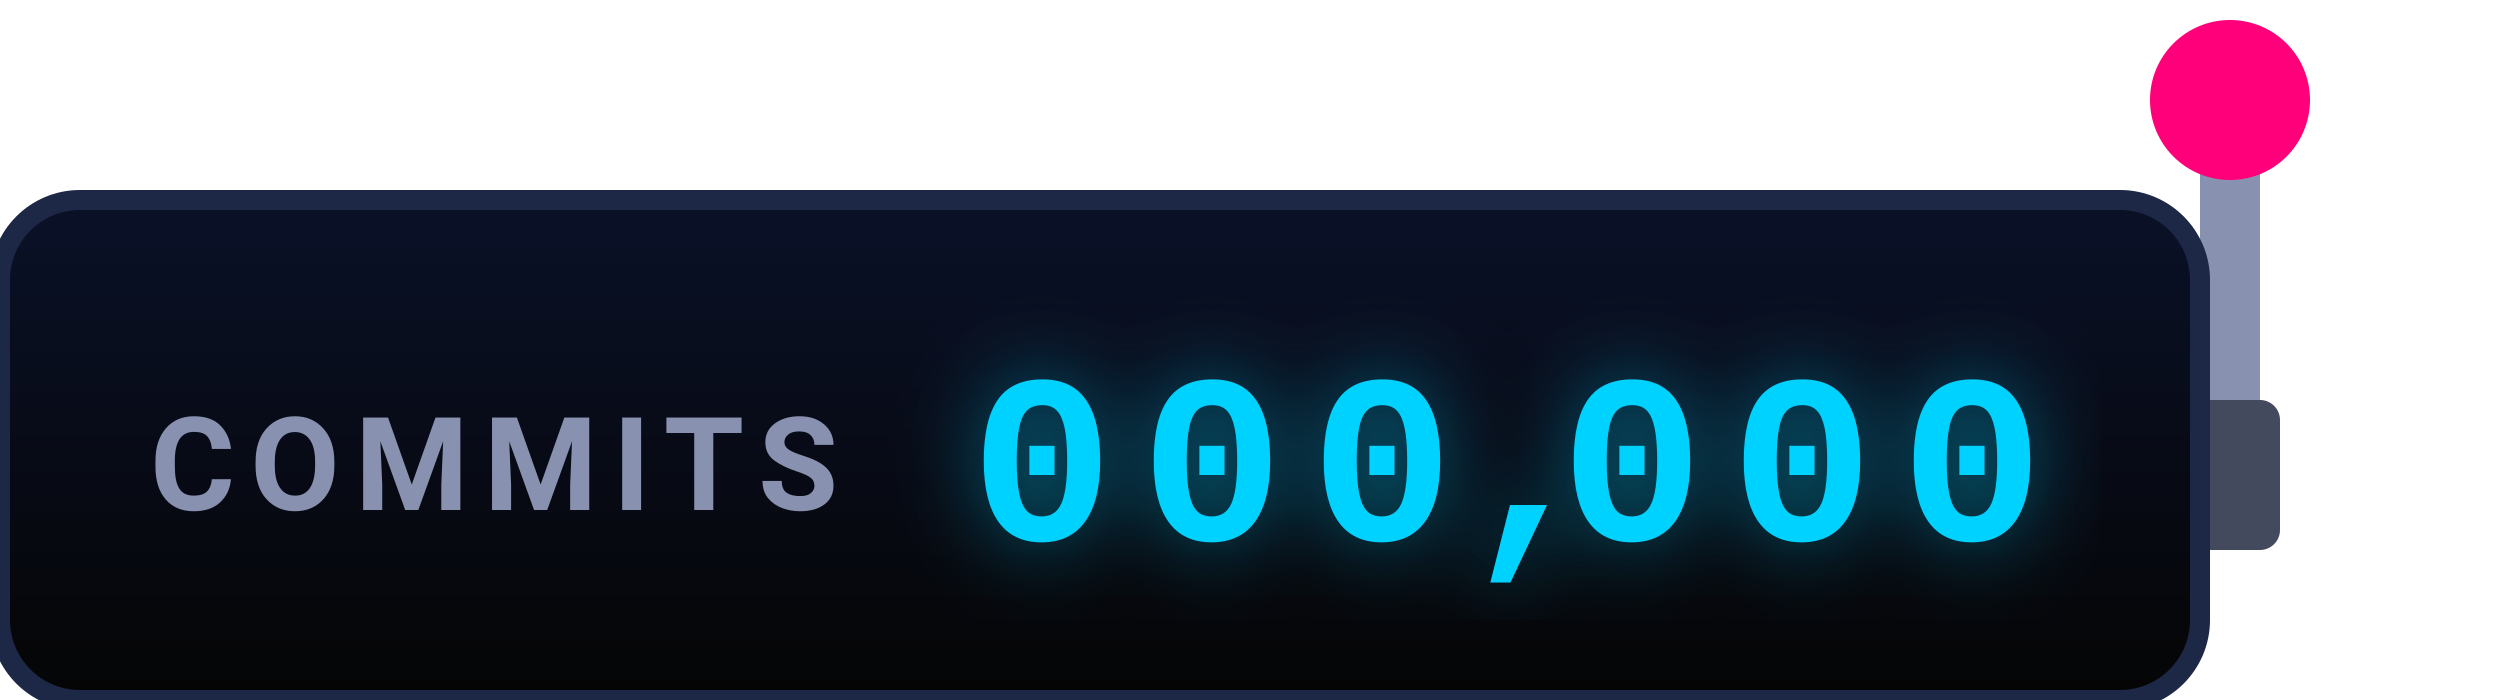
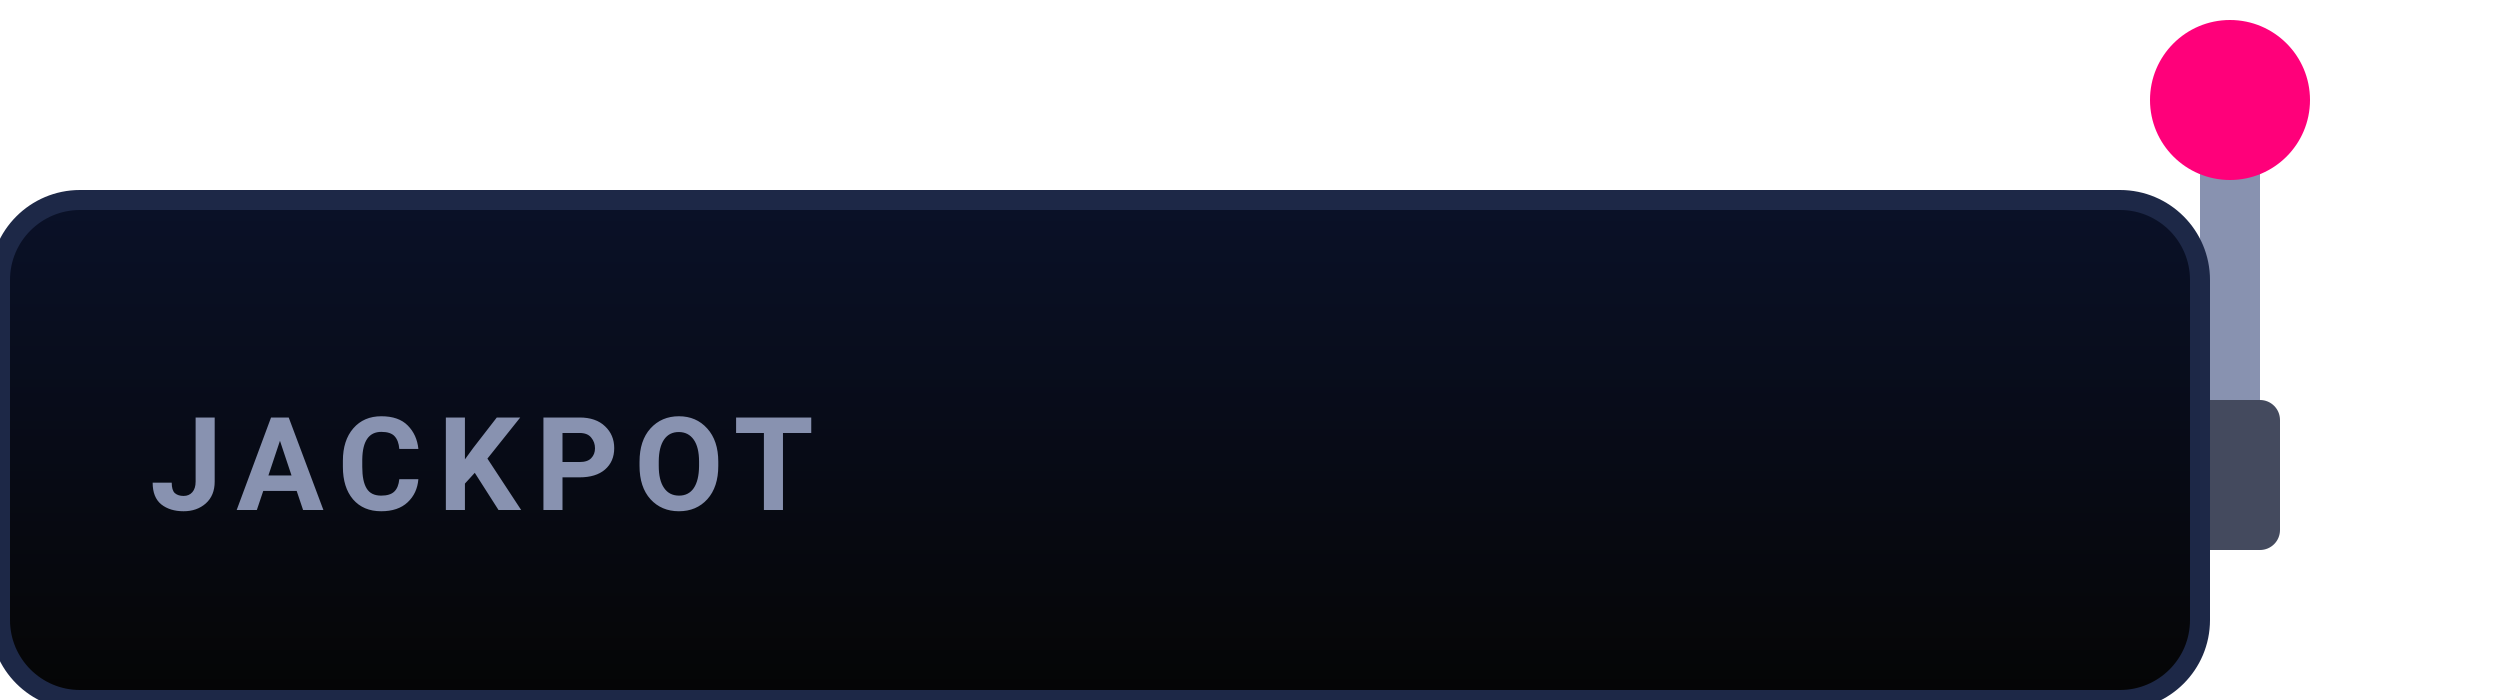
<svg xmlns="http://www.w3.org/2000/svg" width="250" height="70" viewBox="0 0 250 70">
  <defs>
    <style>
-       .digit-col { font-family: "Courier New", Courier, monospace; font-size: 24px; fill: #00d2ff; font-weight: 900; filter: drop-shadow(0 0 4px rgba(0, 210, 255, 0.5)); }
      .label { font-family: -apple-system, BlinkMacSystemFont, "Segoe UI", Roboto, sans-serif; font-size: 13px; font-weight: 700; fill: #8892b0; letter-spacing: 1.5px; }
      .arm { transform-origin: 220px 45px; animation: pull 1s ease-in-out forwards; }
      @keyframes pull { 0% { transform: rotate(0deg); } 50% { transform: rotate(100deg); } 100% { transform: rotate(0deg); } }
-       .roll-0 { animation: roll-0 1.50s cubic-bezier(0.2, 0.8, 0.2, 1) 1.2s forwards; }
- @keyframes roll-0 { 0% { transform: translateY(0); } 100% { transform: translateY(-300px); } }
- .roll-1 { animation: roll-1 2.00s cubic-bezier(0.2, 0.8, 0.2, 1) 1.2s forwards; }
- @keyframes roll-1 { 0% { transform: translateY(0); } 100% { transform: translateY(-660px); } }
- .roll-2 { animation: roll-2 2.50s cubic-bezier(0.2, 0.8, 0.2, 1) 1.2s forwards; }
- @keyframes roll-2 { 0% { transform: translateY(0); } 100% { transform: translateY(-990px); } }
- .roll-3 { animation: roll-3 3.00s cubic-bezier(0.2, 0.8, 0.2, 1) 1.2s forwards; }
- @keyframes roll-3 { 0% { transform: translateY(0); } 100% { transform: translateY(-1320px); } }
- .roll-4 { animation: roll-4 3.50s cubic-bezier(0.2, 0.8, 0.2, 1) 1.2s forwards; }
- @keyframes roll-4 { 0% { transform: translateY(0); } 100% { transform: translateY(-1560px); } }
- .roll-5 { animation: roll-5 4.00s cubic-bezier(0.2, 0.8, 0.2, 1) 1.2s forwards; }
- @keyframes roll-5 { 0% { transform: translateY(0); } 100% { transform: translateY(-1500px); } }
+       .coin { animation: dropIn 1s cubic-bezier(0.2, 0.8, 0.2, 1) forwards; opacity: 0; }
+       .coin-1 { animation-delay: 1.2s; } .coin-2 { animation-delay: 1.7s; } .coin-3 { animation-delay: 2.2s; }
+       @keyframes dropIn { 0% { transform: translateY(-50px); opacity: 0; } 50% { opacity: 1; } 100% { transform: translateY(0); opacity: 1; } }
+       .glow { animation: coinGlow 1.5s infinite alternate; }
+       @keyframes coinGlow { 0% { filter: drop-shadow(0 0 5px rgba(255, 215, 0, 0.5)); } 100% { filter: drop-shadow(0 0 15px rgba(255, 215, 0, 1)); } }
    </style>
-     <clipPath id="digit-mask">
-       <rect x="70" y="27" width="140" height="35" />
+     <clipPath id="mask">
+       <rect x="0" y="20" width="220" height="50" rx="8" />
    </clipPath>
    <linearGradient id="boxBg" x1="0%" y1="0%" x2="0%" y2="100%">
      <stop offset="0%" stop-color="#0a1128" />
      <stop offset="100%" stop-color="#050505" />
+     </linearGradient>
+     <linearGradient id="gold" x1="0%" y1="0%" x2="100%" y2="100%">
+       <stop offset="0%" stop-color="#FFDF00" />
+       <stop offset="100%" stop-color="#D4AF37" />
    </linearGradient>
  </defs>
  <g class="arm">
    <rect x="220" y="10" width="6" height="35" fill="#8892b0" rx="3" />
    <circle cx="223" cy="10" r="8" fill="#ff007a" />
  </g>
  <rect x="218" y="40" width="10" height="15" fill="#444a5e" rx="2" />
  <rect x="0" y="20" width="220" height="50" fill="url(#boxBg)" rx="8" stroke="#1d2847" stroke-width="2" />
-   <text x="15" y="51" class="label">COMMITS</text>
-   <g clip-path="url(#digit-mask)">
-     <g class="digit-col">
-       <g transform="translate(97, 54)">
-         <g class="roll-0">
-           <text y="0">0</text>
-           <text y="30">1</text>
-           <text y="60">2</text>
-           <text y="90">3</text>
-           <text y="120">4</text>
-           <text y="150">5</text>
-           <text y="180">6</text>
-           <text y="210">7</text>
-           <text y="240">8</text>
-           <text y="270">9</text>
-           <text y="300">0</text>
+   <text x="15" y="51" class="label">JACKPOT</text>
+   <g clip-path="url(#mask)">
+     <g class="glow">
+       <g transform="translate(105, 45)">
+         <g class="coin coin-1">
+           <circle r="15" fill="url(#gold)" stroke="#B8860B" stroke-width="2" />
+           <text y="5" font-family="sans-serif" font-size="16" font-weight="bold" fill="#B8860B" text-anchor="middle">$</text>
        </g>
      </g>
-       <g transform="translate(114, 54)">
-         <g class="roll-1">
-           <text y="0">0</text>
-           <text y="30">1</text>
-           <text y="60">2</text>
-           <text y="90">3</text>
-           <text y="120">4</text>
-           <text y="150">5</text>
-           <text y="180">6</text>
-           <text y="210">7</text>
-           <text y="240">8</text>
-           <text y="270">9</text>
-           <text y="300">0</text>
-           <text y="330">1</text>
-           <text y="360">2</text>
-           <text y="390">3</text>
-           <text y="420">4</text>
-           <text y="450">5</text>
-           <text y="480">6</text>
-           <text y="510">7</text>
-           <text y="540">8</text>
-           <text y="570">9</text>
-           <text y="600">0</text>
-           <text y="630">1</text>
-           <text y="660">2</text>
+       <g transform="translate(150, 45)">
+         <g class="coin coin-2">
+           <circle r="15" fill="url(#gold)" stroke="#B8860B" stroke-width="2" />
+           <text y="5" font-family="sans-serif" font-size="16" font-weight="bold" fill="#B8860B" text-anchor="middle">$</text>
        </g>
      </g>
-       <g transform="translate(131, 54)">
-         <g class="roll-2">
-           <text y="0">0</text>
-           <text y="30">1</text>
-           <text y="60">2</text>
-           <text y="90">3</text>
-           <text y="120">4</text>
-           <text y="150">5</text>
-           <text y="180">6</text>
-           <text y="210">7</text>
-           <text y="240">8</text>
-           <text y="270">9</text>
-           <text y="300">0</text>
-           <text y="330">1</text>
-           <text y="360">2</text>
-           <text y="390">3</text>
-           <text y="420">4</text>
-           <text y="450">5</text>
-           <text y="480">6</text>
-           <text y="510">7</text>
-           <text y="540">8</text>
-           <text y="570">9</text>
-           <text y="600">0</text>
-           <text y="630">1</text>
-           <text y="660">2</text>
-           <text y="690">3</text>
-           <text y="720">4</text>
-           <text y="750">5</text>
-           <text y="780">6</text>
-           <text y="810">7</text>
-           <text y="840">8</text>
-           <text y="870">9</text>
-           <text y="900">0</text>
-           <text y="930">1</text>
-           <text y="960">2</text>
-           <text y="990">3</text>
-         </g>
-       </g>
-       <text x="146" y="54">,</text>
-       <g transform="translate(156, 54)">
-         <g class="roll-3">
-           <text y="0">0</text>
-           <text y="30">1</text>
-           <text y="60">2</text>
-           <text y="90">3</text>
-           <text y="120">4</text>
-           <text y="150">5</text>
-           <text y="180">6</text>
-           <text y="210">7</text>
-           <text y="240">8</text>
-           <text y="270">9</text>
-           <text y="300">0</text>
-           <text y="330">1</text>
-           <text y="360">2</text>
-           <text y="390">3</text>
-           <text y="420">4</text>
-           <text y="450">5</text>
-           <text y="480">6</text>
-           <text y="510">7</text>
-           <text y="540">8</text>
-           <text y="570">9</text>
-           <text y="600">0</text>
-           <text y="630">1</text>
-           <text y="660">2</text>
-           <text y="690">3</text>
-           <text y="720">4</text>
-           <text y="750">5</text>
-           <text y="780">6</text>
-           <text y="810">7</text>
-           <text y="840">8</text>
-           <text y="870">9</text>
-           <text y="900">0</text>
-           <text y="930">1</text>
-           <text y="960">2</text>
-           <text y="990">3</text>
-           <text y="1020">4</text>
-           <text y="1050">5</text>
-           <text y="1080">6</text>
-           <text y="1110">7</text>
-           <text y="1140">8</text>
-           <text y="1170">9</text>
-           <text y="1200">0</text>
-           <text y="1230">1</text>
-           <text y="1260">2</text>
-           <text y="1290">3</text>
-           <text y="1320">4</text>
-         </g>
-       </g>
-       <g transform="translate(173, 54)">
-         <g class="roll-4">
-           <text y="0">0</text>
-           <text y="30">1</text>
-           <text y="60">2</text>
-           <text y="90">3</text>
-           <text y="120">4</text>
-           <text y="150">5</text>
-           <text y="180">6</text>
-           <text y="210">7</text>
-           <text y="240">8</text>
-           <text y="270">9</text>
-           <text y="300">0</text>
-           <text y="330">1</text>
-           <text y="360">2</text>
-           <text y="390">3</text>
-           <text y="420">4</text>
-           <text y="450">5</text>
-           <text y="480">6</text>
-           <text y="510">7</text>
-           <text y="540">8</text>
-           <text y="570">9</text>
-           <text y="600">0</text>
-           <text y="630">1</text>
-           <text y="660">2</text>
-           <text y="690">3</text>
-           <text y="720">4</text>
-           <text y="750">5</text>
-           <text y="780">6</text>
-           <text y="810">7</text>
-           <text y="840">8</text>
-           <text y="870">9</text>
-           <text y="900">0</text>
-           <text y="930">1</text>
-           <text y="960">2</text>
-           <text y="990">3</text>
-           <text y="1020">4</text>
-           <text y="1050">5</text>
-           <text y="1080">6</text>
-           <text y="1110">7</text>
-           <text y="1140">8</text>
-           <text y="1170">9</text>
-           <text y="1200">0</text>
-           <text y="1230">1</text>
-           <text y="1260">2</text>
-           <text y="1290">3</text>
-           <text y="1320">4</text>
-           <text y="1350">5</text>
-           <text y="1380">6</text>
-           <text y="1410">7</text>
-           <text y="1440">8</text>
-           <text y="1470">9</text>
-           <text y="1500">0</text>
-           <text y="1530">1</text>
-           <text y="1560">2</text>
-         </g>
-       </g>
-       <g transform="translate(190, 54)">
-         <g class="roll-5">
-           <text y="0">0</text>
-           <text y="30">1</text>
-           <text y="60">2</text>
-           <text y="90">3</text>
-           <text y="120">4</text>
-           <text y="150">5</text>
-           <text y="180">6</text>
-           <text y="210">7</text>
-           <text y="240">8</text>
-           <text y="270">9</text>
-           <text y="300">0</text>
-           <text y="330">1</text>
-           <text y="360">2</text>
-           <text y="390">3</text>
-           <text y="420">4</text>
-           <text y="450">5</text>
-           <text y="480">6</text>
-           <text y="510">7</text>
-           <text y="540">8</text>
-           <text y="570">9</text>
-           <text y="600">0</text>
-           <text y="630">1</text>
-           <text y="660">2</text>
-           <text y="690">3</text>
-           <text y="720">4</text>
-           <text y="750">5</text>
-           <text y="780">6</text>
-           <text y="810">7</text>
-           <text y="840">8</text>
-           <text y="870">9</text>
-           <text y="900">0</text>
-           <text y="930">1</text>
-           <text y="960">2</text>
-           <text y="990">3</text>
-           <text y="1020">4</text>
-           <text y="1050">5</text>
-           <text y="1080">6</text>
-           <text y="1110">7</text>
-           <text y="1140">8</text>
-           <text y="1170">9</text>
-           <text y="1200">0</text>
-           <text y="1230">1</text>
-           <text y="1260">2</text>
-           <text y="1290">3</text>
-           <text y="1320">4</text>
-           <text y="1350">5</text>
-           <text y="1380">6</text>
-           <text y="1410">7</text>
-           <text y="1440">8</text>
-           <text y="1470">9</text>
-           <text y="1500">0</text>
+       <g transform="translate(195, 45)">
+         <g class="coin coin-3">
+           <circle r="15" fill="url(#gold)" stroke="#B8860B" stroke-width="2" />
+           <text y="5" font-family="sans-serif" font-size="16" font-weight="bold" fill="#B8860B" text-anchor="middle">$</text>
        </g>
      </g>
    </g>
  </g>
</svg>
